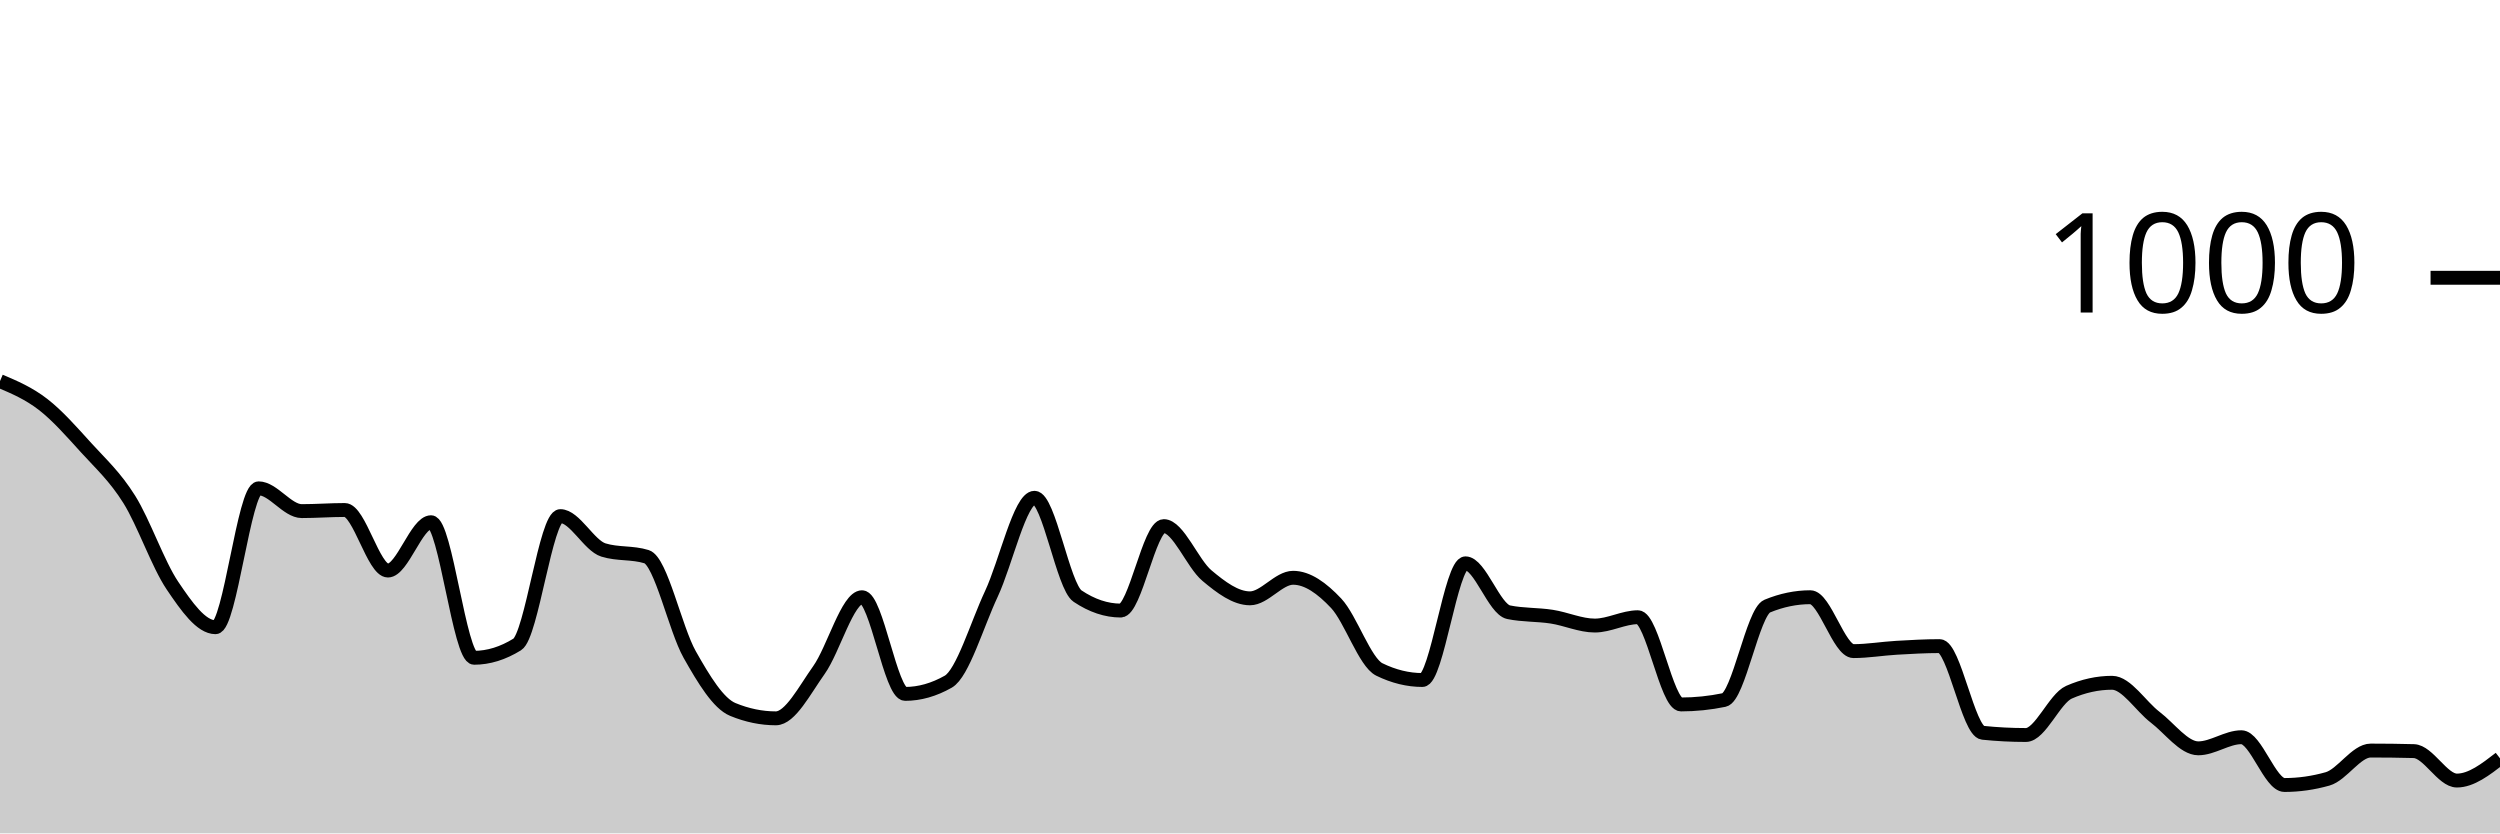
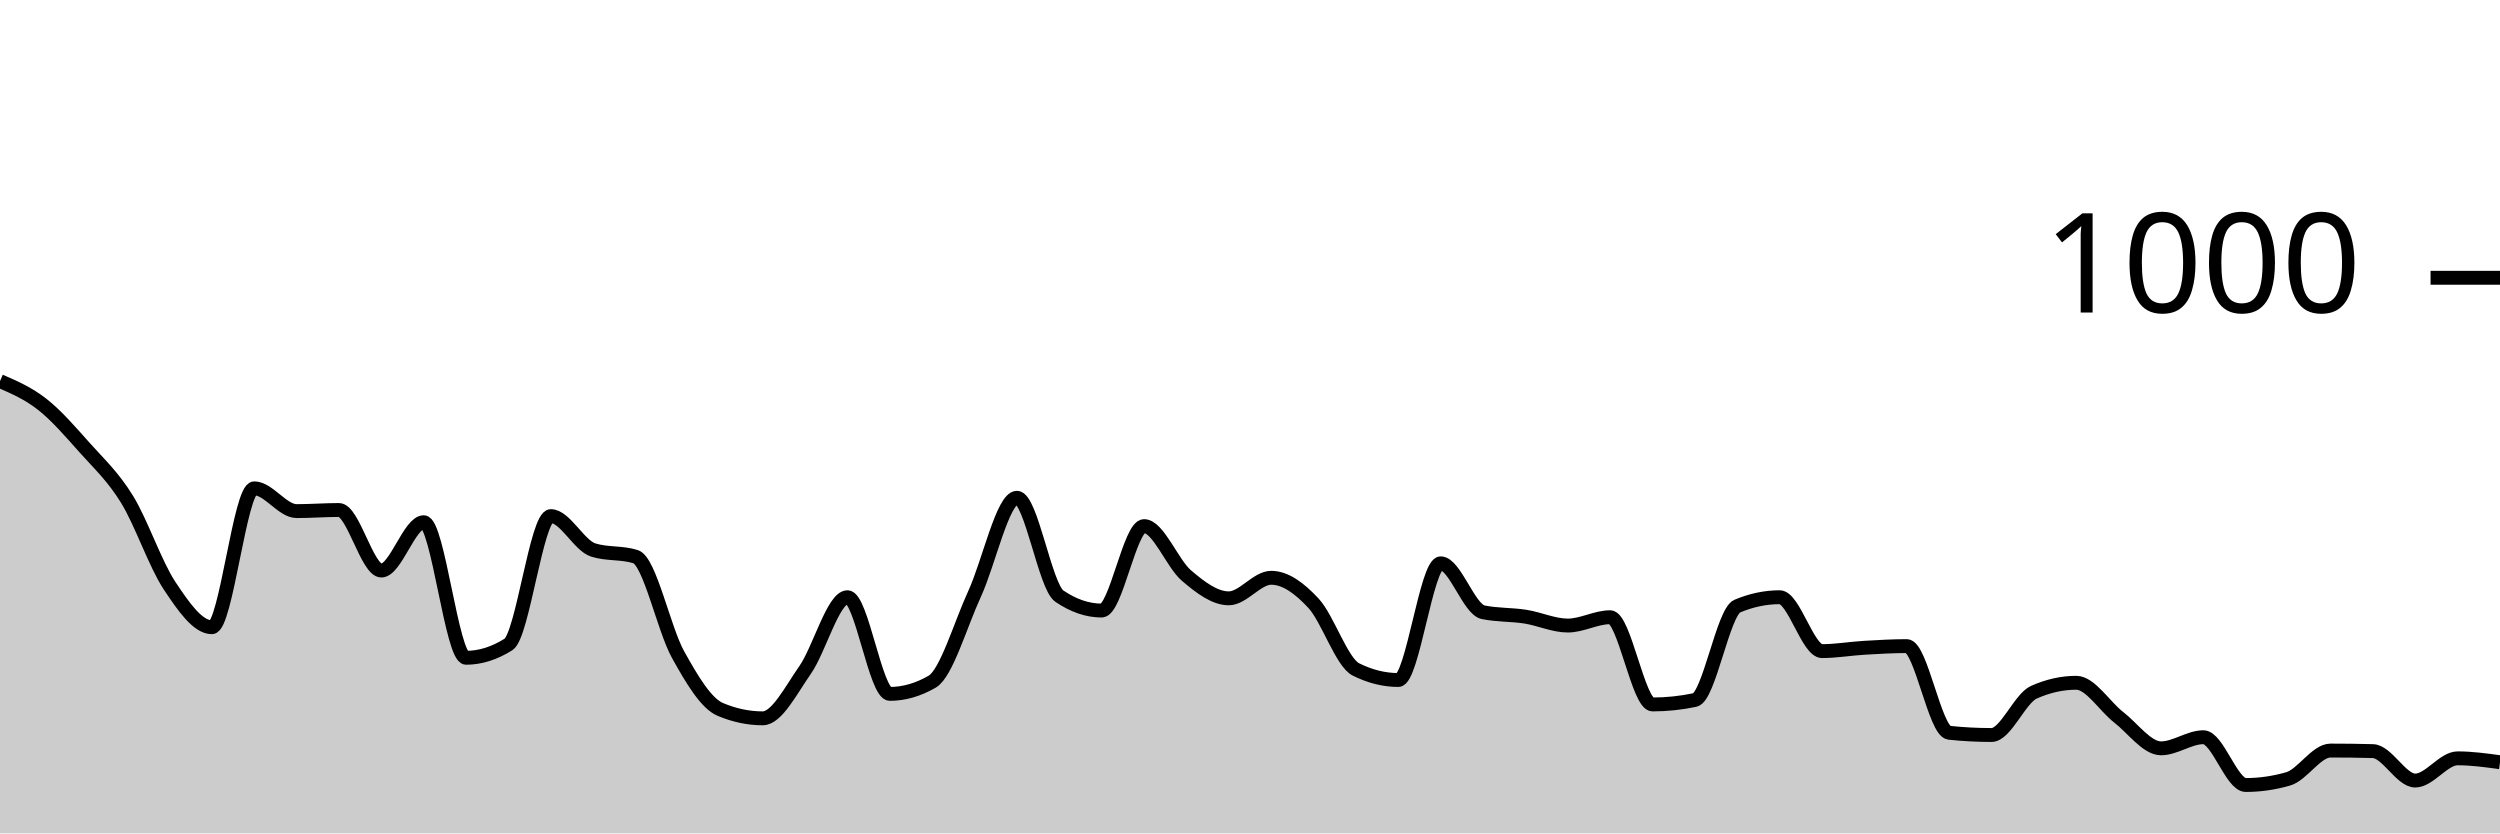
<svg xmlns="http://www.w3.org/2000/svg" viewBox="0 0 180 60">
  <g transform="translate(0,20)">
-     <path class="area" fill="rgba(0, 0, 0, 0.2)" d="M0,7.44C1.034,7.88,2.069,8.32,3.103,9.12C4.138,9.92,5.172,11.1,6.207,12.24C7.241,13.38,8.276,14.307,9.31,15.96C10.345,17.613,11.379,20.627,12.414,22.16C13.448,23.693,14.483,25.16,15.517,25.16C16.552,25.16,17.586,15.16,18.621,15.16C19.655,15.16,20.69,16.8,21.724,16.8C22.759,16.8,23.793,16.72,24.828,16.72C25.862,16.72,26.897,21.08,27.931,21.08C28.966,21.08,30,17.6,31.034,17.6C32.069,17.6,33.103,27.36,34.138,27.36C35.172,27.36,36.207,27.04,37.241,26.4C38.276,25.76,39.31,17.16,40.345,17.16C41.379,17.16,42.414,19.28,43.448,19.6C44.483,19.92,45.517,19.76,46.552,20.08C47.586,20.4,48.621,25.287,49.655,27.12C50.69,28.953,51.724,30.653,52.759,31.08C53.793,31.507,54.828,31.72,55.862,31.72C56.897,31.72,57.931,29.693,58.966,28.24C60,26.787,61.034,23,62.069,23C63.103,23,64.138,29.96,65.172,29.96C66.207,29.96,67.241,29.667,68.276,29.08C69.31,28.493,70.345,24.967,71.379,22.76C72.414,20.553,73.448,15.84,74.483,15.84C75.517,15.84,76.552,22.227,77.586,22.92C78.621,23.613,79.655,23.96,80.69,23.96C81.724,23.96,82.759,17.88,83.793,17.88C84.828,17.88,85.862,20.573,86.897,21.44C87.931,22.307,88.966,23.08,90,23.08C91.034,23.08,92.069,21.6,93.103,21.6C94.138,21.6,95.172,22.34,96.207,23.44C97.241,24.54,98.276,27.693,99.31,28.2C100.345,28.707,101.379,28.96,102.414,28.96C103.448,28.96,104.483,20.56,105.517,20.56C106.552,20.56,107.586,23.867,108.621,24.08C109.655,24.293,110.69,24.24,111.724,24.4C112.759,24.56,113.793,25.04,114.828,25.04C115.862,25.04,116.897,24.44,117.931,24.44C118.966,24.44,120,30.72,121.034,30.72C122.069,30.72,123.103,30.613,124.138,30.4C125.172,30.187,126.207,24.067,127.241,23.64C128.276,23.213,129.31,23,130.345,23C131.379,23,132.414,26.88,133.448,26.88C134.483,26.88,135.517,26.7,136.552,26.64C137.586,26.58,138.621,26.52,139.655,26.52C140.69,26.52,141.724,32.653,142.759,32.76C143.793,32.867,144.828,32.92,145.862,32.92C146.897,32.92,147.931,30.293,148.966,29.84C150,29.387,151.034,29.16,152.069,29.16C153.103,29.16,154.138,30.853,155.172,31.64C156.207,32.427,157.241,33.88,158.276,33.88C159.31,33.88,160.345,33.08,161.379,33.08C162.414,33.08,163.448,36.52,164.483,36.52C165.517,36.52,166.552,36.373,167.586,36.08C168.621,35.787,169.655,34.04,170.69,34.04C171.724,34.04,172.759,34.053,173.793,34.08C174.828,34.107,175.862,36.2,176.897,36.2C177.931,36.2,178.966,35.4,180,34.6L180,40C178.966,40,177.931,40,176.897,40C175.862,40,174.828,40,173.793,40C172.759,40,171.724,40,170.69,40C169.655,40,168.621,40,167.586,40C166.552,40,165.517,40,164.483,40C163.448,40,162.414,40,161.379,40C160.345,40,159.31,40,158.276,40C157.241,40,156.207,40,155.172,40C154.138,40,153.103,40,152.069,40C151.034,40,150,40,148.966,40C147.931,40,146.897,40,145.862,40C144.828,40,143.793,40,142.759,40C141.724,40,140.69,40,139.655,40C138.621,40,137.586,40,136.552,40C135.517,40,134.483,40,133.448,40C132.414,40,131.379,40,130.345,40C129.31,40,128.276,40,127.241,40C126.207,40,125.172,40,124.138,40C123.103,40,122.069,40,121.034,40C120,40,118.966,40,117.931,40C116.897,40,115.862,40,114.828,40C113.793,40,112.759,40,111.724,40C110.69,40,109.655,40,108.621,40C107.586,40,106.552,40,105.517,40C104.483,40,103.448,40,102.414,40C101.379,40,100.345,40,99.31,40C98.276,40,97.241,40,96.207,40C95.172,40,94.138,40,93.103,40C92.069,40,91.034,40,90,40C88.966,40,87.931,40,86.897,40C85.862,40,84.828,40,83.793,40C82.759,40,81.724,40,80.69,40C79.655,40,78.621,40,77.586,40C76.552,40,75.517,40,74.483,40C73.448,40,72.414,40,71.379,40C70.345,40,69.31,40,68.276,40C67.241,40,66.207,40,65.172,40C64.138,40,63.103,40,62.069,40C61.034,40,60,40,58.966,40C57.931,40,56.897,40,55.862,40C54.828,40,53.793,40,52.759,40C51.724,40,50.69,40,49.655,40C48.621,40,47.586,40,46.552,40C45.517,40,44.483,40,43.448,40C42.414,40,41.379,40,40.345,40C39.31,40,38.276,40,37.241,40C36.207,40,35.172,40,34.138,40C33.103,40,32.069,40,31.034,40C30,40,28.966,40,27.931,40C26.897,40,25.862,40,24.828,40C23.793,40,22.759,40,21.724,40C20.69,40,19.655,40,18.621,40C17.586,40,16.552,40,15.517,40C14.483,40,13.448,40,12.414,40C11.379,40,10.345,40,9.31,40C8.276,40,7.241,40,6.207,40C5.172,40,4.138,40,3.103,40C2.069,40,1.034,40,0,40Z" />
-     <path class="line" stroke="black" fill="none" d="M0,7.44C1.034,7.88,2.069,8.32,3.103,9.12C4.138,9.92,5.172,11.1,6.207,12.24C7.241,13.38,8.276,14.307,9.31,15.96C10.345,17.613,11.379,20.627,12.414,22.16C13.448,23.693,14.483,25.16,15.517,25.16C16.552,25.16,17.586,15.16,18.621,15.16C19.655,15.16,20.69,16.8,21.724,16.8C22.759,16.8,23.793,16.72,24.828,16.72C25.862,16.72,26.897,21.08,27.931,21.08C28.966,21.08,30,17.6,31.034,17.6C32.069,17.6,33.103,27.36,34.138,27.36C35.172,27.36,36.207,27.04,37.241,26.4C38.276,25.76,39.31,17.16,40.345,17.16C41.379,17.16,42.414,19.28,43.448,19.6C44.483,19.92,45.517,19.76,46.552,20.08C47.586,20.4,48.621,25.287,49.655,27.12C50.69,28.953,51.724,30.653,52.759,31.08C53.793,31.507,54.828,31.72,55.862,31.72C56.897,31.72,57.931,29.693,58.966,28.24C60,26.787,61.034,23,62.069,23C63.103,23,64.138,29.96,65.172,29.96C66.207,29.96,67.241,29.667,68.276,29.08C69.31,28.493,70.345,24.967,71.379,22.76C72.414,20.553,73.448,15.84,74.483,15.84C75.517,15.84,76.552,22.227,77.586,22.92C78.621,23.613,79.655,23.96,80.69,23.96C81.724,23.96,82.759,17.88,83.793,17.88C84.828,17.88,85.862,20.573,86.897,21.44C87.931,22.307,88.966,23.08,90,23.08C91.034,23.08,92.069,21.6,93.103,21.6C94.138,21.6,95.172,22.34,96.207,23.44C97.241,24.54,98.276,27.693,99.31,28.2C100.345,28.707,101.379,28.96,102.414,28.96C103.448,28.96,104.483,20.56,105.517,20.56C106.552,20.56,107.586,23.867,108.621,24.08C109.655,24.293,110.69,24.24,111.724,24.4C112.759,24.56,113.793,25.04,114.828,25.04C115.862,25.04,116.897,24.44,117.931,24.44C118.966,24.44,120,30.72,121.034,30.72C122.069,30.72,123.103,30.613,124.138,30.4C125.172,30.187,126.207,24.067,127.241,23.64C128.276,23.213,129.31,23,130.345,23C131.379,23,132.414,26.88,133.448,26.88C134.483,26.88,135.517,26.7,136.552,26.64C137.586,26.58,138.621,26.52,139.655,26.52C140.69,26.52,141.724,32.653,142.759,32.76C143.793,32.867,144.828,32.92,145.862,32.92C146.897,32.92,147.931,30.293,148.966,29.84C150,29.387,151.034,29.16,152.069,29.16C153.103,29.16,154.138,30.853,155.172,31.64C156.207,32.427,157.241,33.88,158.276,33.88C159.31,33.88,160.345,33.08,161.379,33.08C162.414,33.08,163.448,36.52,164.483,36.52C165.517,36.52,166.552,36.373,167.586,36.08C168.621,35.787,169.655,34.04,170.69,34.04C171.724,34.04,172.759,34.053,173.793,34.08C174.828,34.107,175.862,36.2,176.897,36.2C177.931,36.2,178.966,35.4,180,34.6" />
+     <path class="area" fill="rgba(0, 0, 0, 0.2)" d="M0,7.44C1.017,7.88,2.034,8.32,3.051,9.12C4.068,9.92,5.085,11.1,6.102,12.24C7.119,13.38,8.136,14.307,9.153,15.96C10.169,17.613,11.186,20.627,12.203,22.16C13.22,23.693,14.237,25.16,15.254,25.16C16.271,25.16,17.288,15.16,18.305,15.16C19.322,15.16,20.339,16.8,21.356,16.8C22.373,16.8,23.39,16.72,24.407,16.72C25.424,16.72,26.441,21.08,27.458,21.08C28.475,21.08,29.492,17.6,30.508,17.6C31.525,17.6,32.542,27.36,33.559,27.36C34.576,27.36,35.593,27.04,36.61,26.4C37.627,25.76,38.644,17.16,39.661,17.16C40.678,17.16,41.695,19.28,42.712,19.6C43.729,19.92,44.746,19.76,45.763,20.08C46.78,20.4,47.797,25.287,48.814,27.12C49.831,28.953,50.847,30.653,51.864,31.08C52.881,31.507,53.898,31.72,54.915,31.72C55.932,31.72,56.949,29.693,57.966,28.24C58.983,26.787,60,23,61.017,23C62.034,23,63.051,29.96,64.068,29.96C65.085,29.96,66.102,29.667,67.119,29.08C68.136,28.493,69.153,24.967,70.169,22.76C71.186,20.553,72.203,15.84,73.22,15.84C74.237,15.84,75.254,22.227,76.271,22.92C77.288,23.613,78.305,23.96,79.322,23.96C80.339,23.96,81.356,17.88,82.373,17.88C83.39,17.88,84.407,20.573,85.424,21.44C86.441,22.307,87.458,23.08,88.475,23.08C89.492,23.08,90.508,21.6,91.525,21.6C92.542,21.6,93.559,22.34,94.576,23.44C95.593,24.54,96.61,27.693,97.627,28.2C98.644,28.707,99.661,28.96,100.678,28.96C101.695,28.96,102.712,20.56,103.729,20.56C104.746,20.56,105.763,23.867,106.78,24.08C107.797,24.293,108.814,24.24,109.831,24.4C110.847,24.56,111.864,25.04,112.881,25.04C113.898,25.04,114.915,24.44,115.932,24.44C116.949,24.44,117.966,30.72,118.983,30.72C120,30.72,121.017,30.613,122.034,30.4C123.051,30.187,124.068,24.067,125.085,23.64C126.102,23.213,127.119,23,128.136,23C129.153,23,130.169,26.88,131.186,26.88C132.203,26.88,133.22,26.7,134.237,26.64C135.254,26.58,136.271,26.52,137.288,26.52C138.305,26.52,139.322,32.653,140.339,32.76C141.356,32.867,142.373,32.92,143.39,32.92C144.407,32.92,145.424,30.293,146.441,29.84C147.458,29.387,148.475,29.16,149.492,29.16C150.508,29.16,151.525,30.853,152.542,31.64C153.559,32.427,154.576,33.88,155.593,33.88C156.61,33.88,157.627,33.08,158.644,33.08C159.661,33.08,160.678,36.52,161.695,36.52C162.712,36.52,163.729,36.373,164.746,36.08C165.763,35.787,166.78,34.04,167.797,34.04C168.814,34.04,169.831,34.053,170.847,34.08C171.864,34.107,172.881,36.2,173.898,36.2C174.915,36.2,175.932,34.6,176.949,34.6C177.966,34.6,178.983,34.74,180,34.88L180,40C178.983,40,177.966,40,176.949,40C175.932,40,174.915,40,173.898,40C172.881,40,171.864,40,170.847,40C169.831,40,168.814,40,167.797,40C166.78,40,165.763,40,164.746,40C163.729,40,162.712,40,161.695,40C160.678,40,159.661,40,158.644,40C157.627,40,156.61,40,155.593,40C154.576,40,153.559,40,152.542,40C151.525,40,150.508,40,149.492,40C148.475,40,147.458,40,146.441,40C145.424,40,144.407,40,143.39,40C142.373,40,141.356,40,140.339,40C139.322,40,138.305,40,137.288,40C136.271,40,135.254,40,134.237,40C133.22,40,132.203,40,131.186,40C130.169,40,129.153,40,128.136,40C127.119,40,126.102,40,125.085,40C124.068,40,123.051,40,122.034,40C121.017,40,120,40,118.983,40C117.966,40,116.949,40,115.932,40C114.915,40,113.898,40,112.881,40C111.864,40,110.847,40,109.831,40C108.814,40,107.797,40,106.78,40C105.763,40,104.746,40,103.729,40C102.712,40,101.695,40,100.678,40C99.661,40,98.644,40,97.627,40C96.61,40,95.593,40,94.576,40C93.559,40,92.542,40,91.525,40C90.508,40,89.492,40,88.475,40C87.458,40,86.441,40,85.424,40C84.407,40,83.39,40,82.373,40C81.356,40,80.339,40,79.322,40C78.305,40,77.288,40,76.271,40C75.254,40,74.237,40,73.22,40C72.203,40,71.186,40,70.169,40C69.153,40,68.136,40,67.119,40C66.102,40,65.085,40,64.068,40C63.051,40,62.034,40,61.017,40C60,40,58.983,40,57.966,40C56.949,40,55.932,40,54.915,40C53.898,40,52.881,40,51.864,40C50.847,40,49.831,40,48.814,40C47.797,40,46.78,40,45.763,40C44.746,40,43.729,40,42.712,40C41.695,40,40.678,40,39.661,40C38.644,40,37.627,40,36.61,40C35.593,40,34.576,40,33.559,40C32.542,40,31.525,40,30.508,40C29.492,40,28.475,40,27.458,40C26.441,40,25.424,40,24.407,40C23.39,40,22.373,40,21.356,40C20.339,40,19.322,40,18.305,40C17.288,40,16.271,40,15.254,40C14.237,40,13.22,40,12.203,40C11.186,40,10.169,40,9.153,40C8.136,40,7.119,40,6.102,40C5.085,40,4.068,40,3.051,40C2.034,40,1.017,40,0,40Z" />
+     <path class="line" stroke="black" fill="none" d="M0,7.44C1.017,7.88,2.034,8.32,3.051,9.12C4.068,9.92,5.085,11.1,6.102,12.24C7.119,13.38,8.136,14.307,9.153,15.96C10.169,17.613,11.186,20.627,12.203,22.16C13.22,23.693,14.237,25.16,15.254,25.16C16.271,25.16,17.288,15.16,18.305,15.16C19.322,15.16,20.339,16.8,21.356,16.8C22.373,16.8,23.39,16.72,24.407,16.72C25.424,16.72,26.441,21.08,27.458,21.08C28.475,21.08,29.492,17.6,30.508,17.6C31.525,17.6,32.542,27.36,33.559,27.36C34.576,27.36,35.593,27.04,36.61,26.4C37.627,25.76,38.644,17.16,39.661,17.16C40.678,17.16,41.695,19.28,42.712,19.6C43.729,19.92,44.746,19.76,45.763,20.08C46.78,20.4,47.797,25.287,48.814,27.12C49.831,28.953,50.847,30.653,51.864,31.08C52.881,31.507,53.898,31.72,54.915,31.72C55.932,31.72,56.949,29.693,57.966,28.24C58.983,26.787,60,23,61.017,23C62.034,23,63.051,29.96,64.068,29.96C65.085,29.96,66.102,29.667,67.119,29.08C68.136,28.493,69.153,24.967,70.169,22.76C71.186,20.553,72.203,15.84,73.22,15.84C74.237,15.84,75.254,22.227,76.271,22.92C77.288,23.613,78.305,23.96,79.322,23.96C80.339,23.96,81.356,17.88,82.373,17.88C83.39,17.88,84.407,20.573,85.424,21.44C86.441,22.307,87.458,23.08,88.475,23.08C89.492,23.08,90.508,21.6,91.525,21.6C92.542,21.6,93.559,22.34,94.576,23.44C95.593,24.54,96.61,27.693,97.627,28.2C98.644,28.707,99.661,28.96,100.678,28.96C101.695,28.96,102.712,20.56,103.729,20.56C104.746,20.56,105.763,23.867,106.78,24.08C107.797,24.293,108.814,24.24,109.831,24.4C110.847,24.56,111.864,25.04,112.881,25.04C113.898,25.04,114.915,24.44,115.932,24.44C116.949,24.44,117.966,30.72,118.983,30.72C120,30.72,121.017,30.613,122.034,30.4C123.051,30.187,124.068,24.067,125.085,23.64C126.102,23.213,127.119,23,128.136,23C129.153,23,130.169,26.88,131.186,26.88C132.203,26.88,133.22,26.7,134.237,26.64C135.254,26.58,136.271,26.52,137.288,26.52C138.305,26.52,139.322,32.653,140.339,32.76C141.356,32.867,142.373,32.92,143.39,32.92C144.407,32.92,145.424,30.293,146.441,29.84C147.458,29.387,148.475,29.16,149.492,29.16C150.508,29.16,151.525,30.853,152.542,31.64C153.559,32.427,154.576,33.88,155.593,33.88C156.61,33.88,157.627,33.08,158.644,33.08C159.661,33.08,160.678,36.52,161.695,36.52C162.712,36.52,163.729,36.373,164.746,36.08C165.763,35.787,166.78,34.04,167.797,34.04C168.814,34.04,169.831,34.053,170.847,34.08C171.864,34.107,172.881,36.2,173.898,36.2C174.915,36.2,175.932,34.6,176.949,34.6C177.966,34.6,178.983,34.74,180,34.88" />
    <path class="axis-ceiling" stroke-width="1" stroke="black" fill="none" d="M175,0L180,0" />
    <text class="axis-ceiling-label" font-family="sans-serif" text-anchor="end" font-size="10px" x="170" y="2.5">1000</text>
  </g>
</svg>
